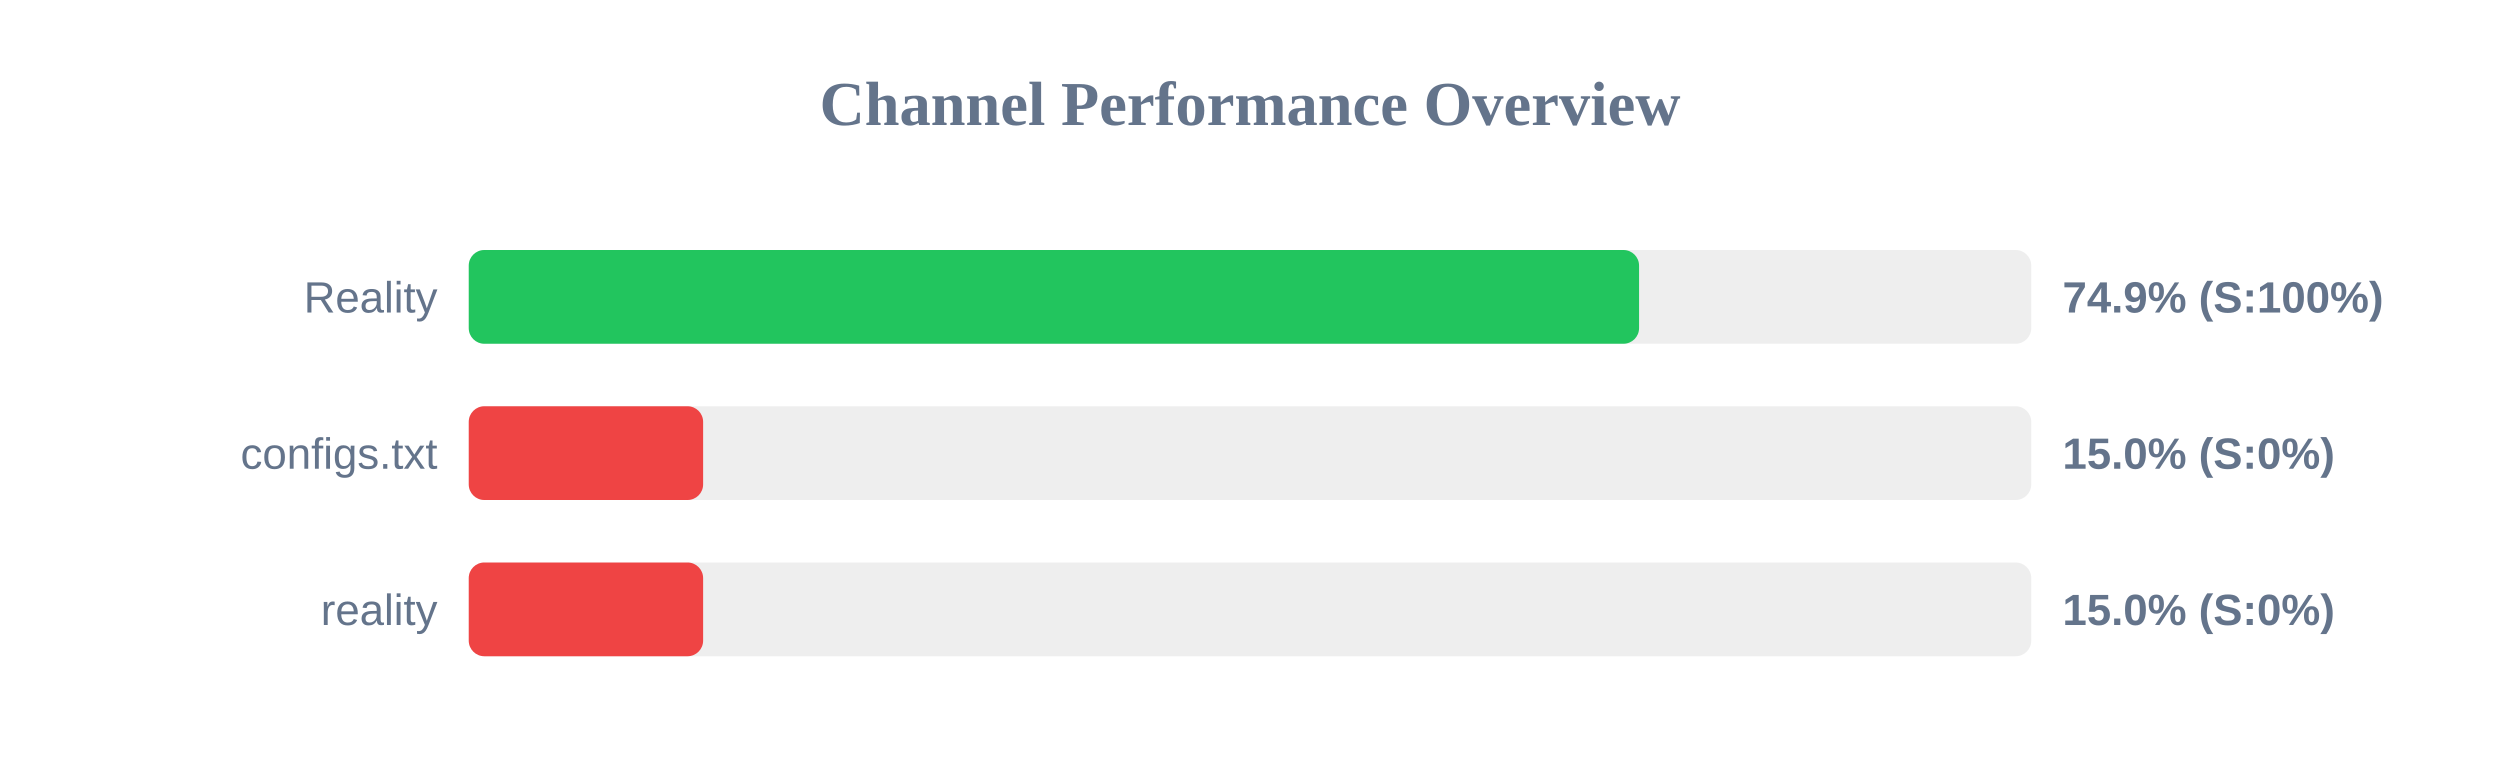
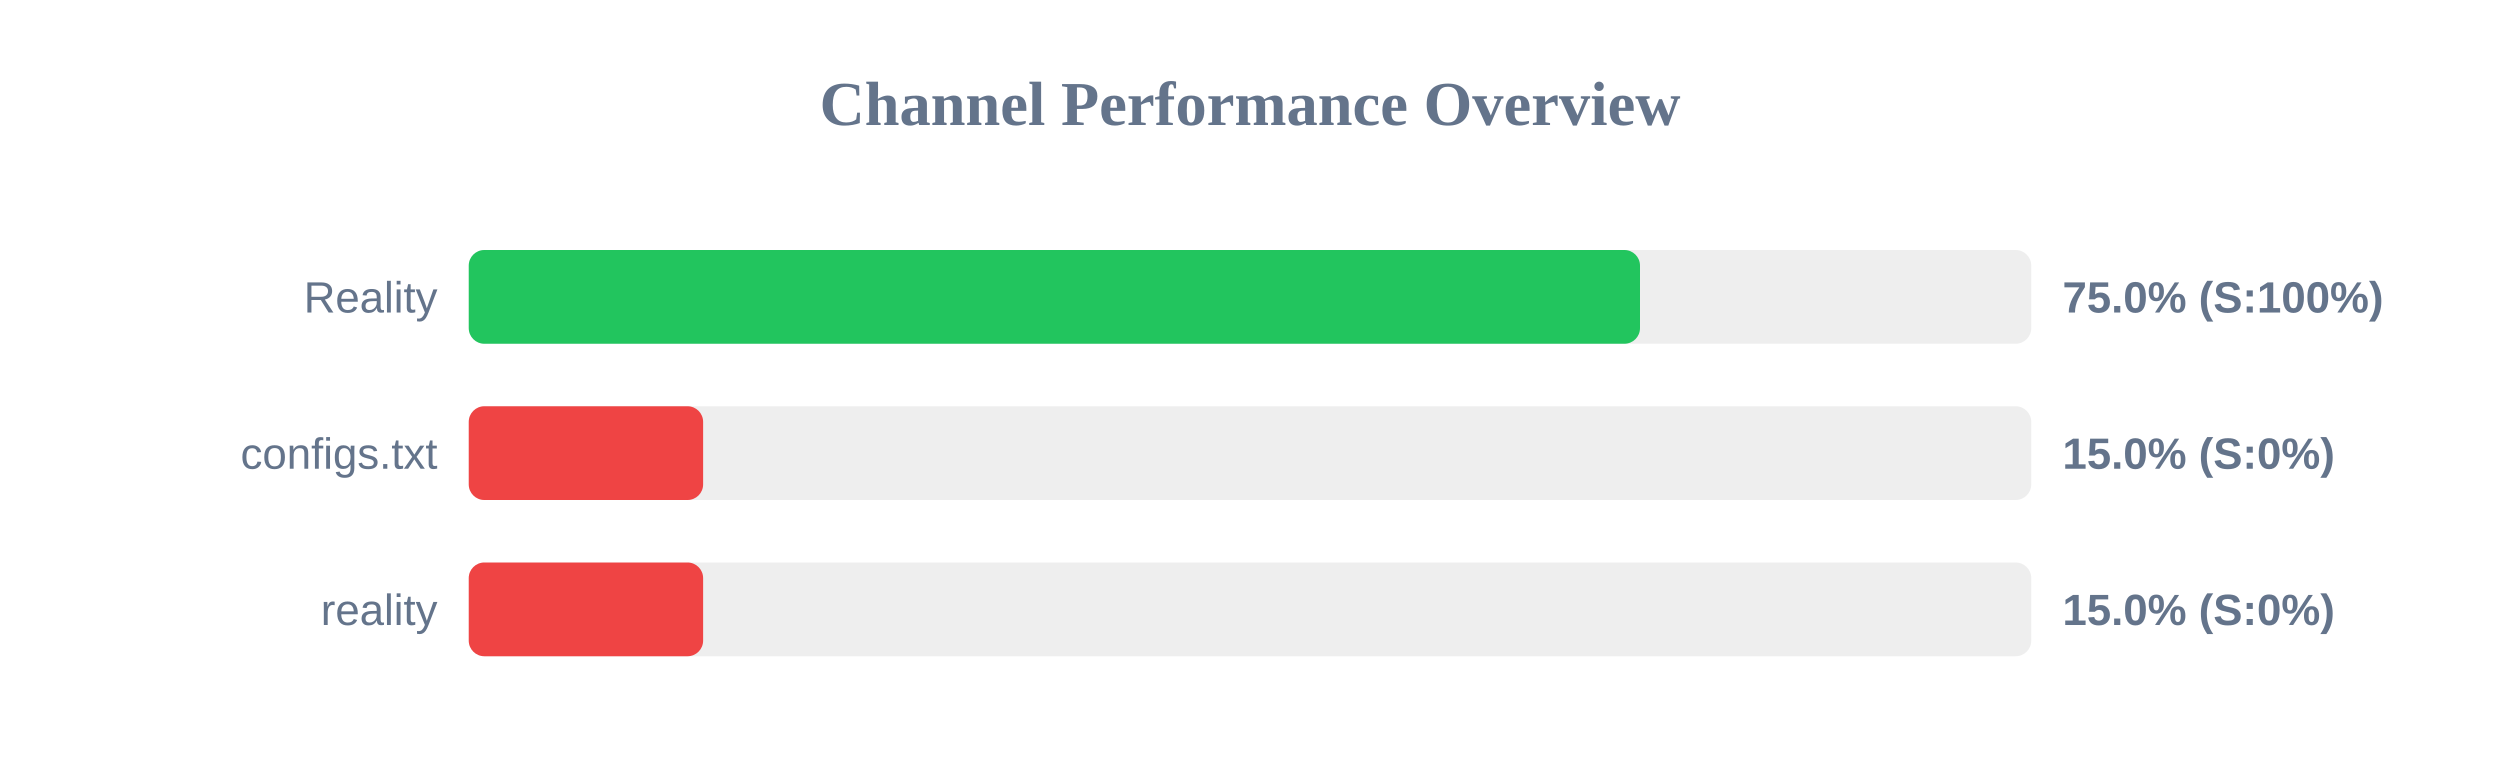
<svg xmlns="http://www.w3.org/2000/svg" width="800" height="250" version="1.1">
  <style>
        .row { font: 14px Arial; fill: #64748b; }
        .score { font: bold 14px Arial; fill: #64748b; }
    </style>
  <text x="400" y="40" text-anchor="middle" font-size="20px" font-weight="bold" fill="#64748b">Channel Performance Overview</text>
  <rect x="150" y="80" width="500" height="30" fill="#eee" rx="5" />
-   <rect x="150" y="80" width="374.5" height="30" fill="#22c55e" rx="5" />
+   <rect x="150" y="80" width="374.8" height="30" fill="#22c55e" rx="5" />
  <text x="140" y="100" text-anchor="end" class="row">Reality</text>
-   <text x="660" y="100" text-anchor="start" class="score">74.9% (S:100%)</text>
+   <text x="660" y="100" text-anchor="start" class="score">75.0% (S:100%)</text>
  <rect x="150" y="130" width="500" height="30" fill="#eee" rx="5" />
  <rect x="150" y="130" width="75.0" height="30" fill="#ef4444" rx="5" />
  <text x="140" y="150" text-anchor="end" class="row">configs.txt</text>
  <text x="660" y="150" text-anchor="start" class="score">15.0% (S:0%)</text>
  <rect x="150" y="180" width="500" height="30" fill="#eee" rx="5" />
  <rect x="150" y="180" width="75.0" height="30" fill="#ef4444" rx="5" />
  <text x="140" y="200" text-anchor="end" class="row">reality</text>
  <text x="660" y="200" text-anchor="start" class="score">15.0% (S:0%)</text>
</svg>
